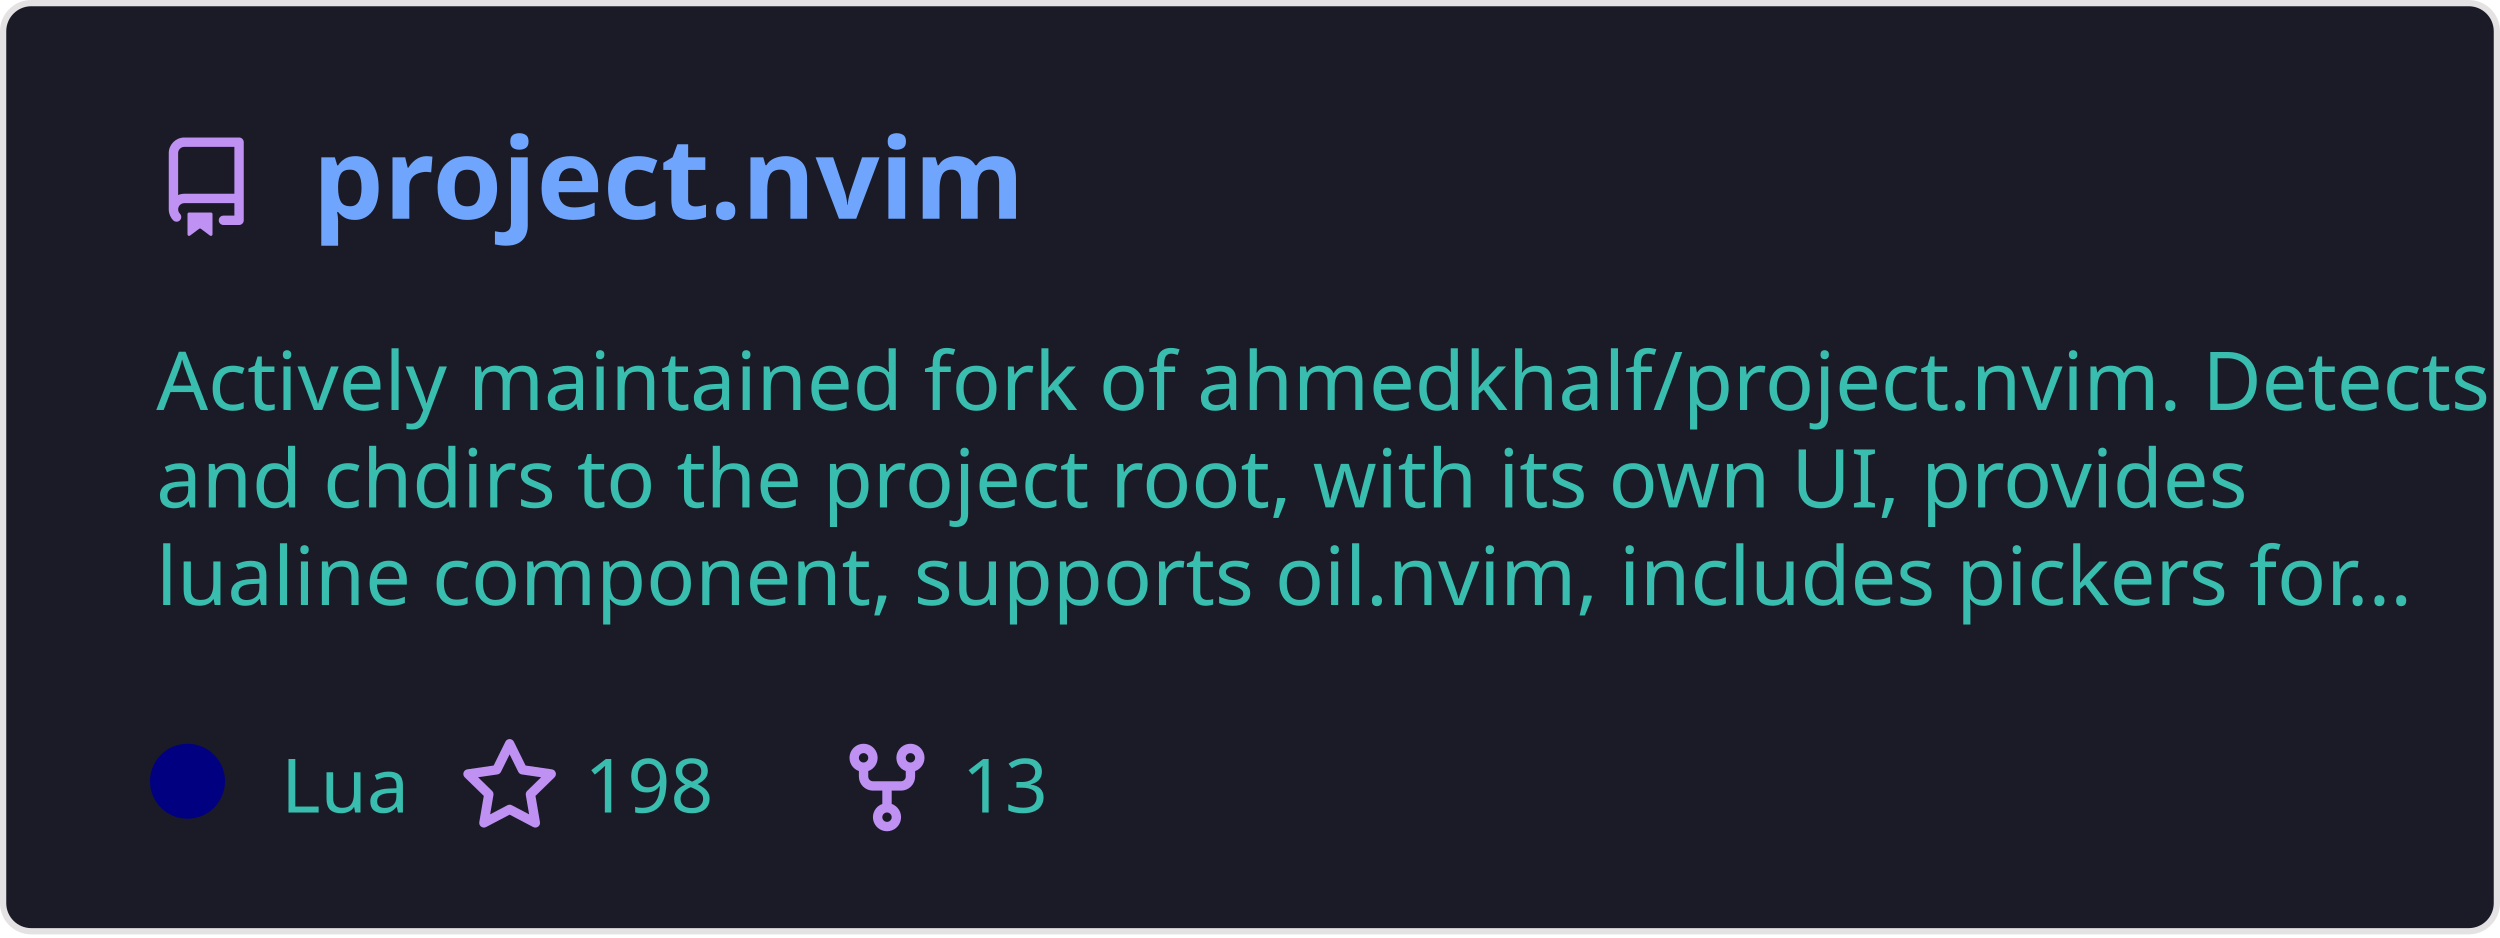
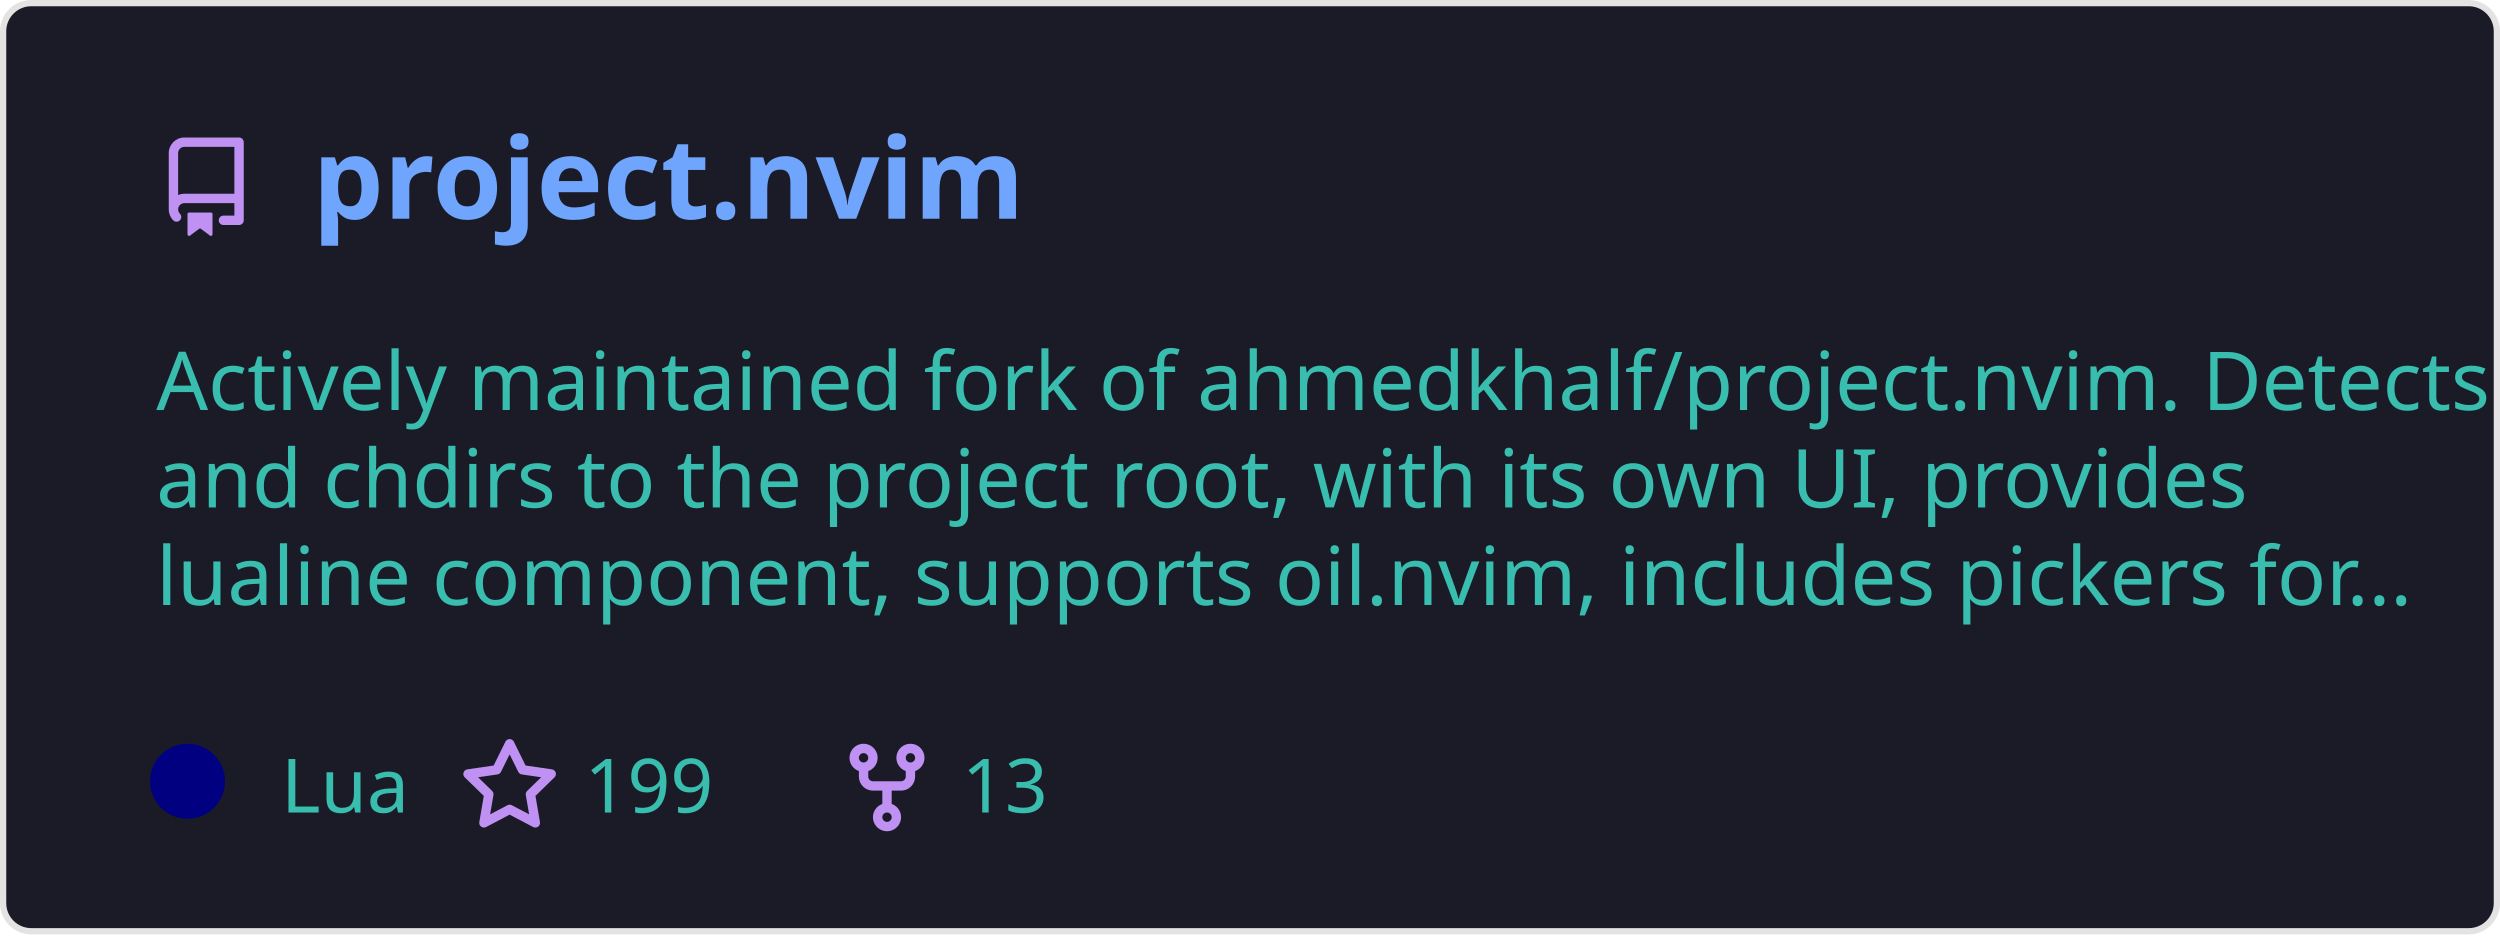
<svg xmlns="http://www.w3.org/2000/svg" width="400" height="150" viewBox="0 0 400 150" fill="none" role="img" aria-labelledby="descId">
  <style>
          .header {
            font: 600 18px 'Segoe UI', Ubuntu, Sans-Serif;
            fill: #70a5fd;
            animation: fadeInAnimation 0.8s ease-in-out forwards;
          }
          @supports(-moz-appearance: auto) {
            /* Selector detects Firefox */
            .header { font-size: 15.5px; }
          }
          
    .description {
      font: 400 13px 'Segoe UI', Ubuntu, Sans-Serif;fill: #38bdae;
      
    }
    .gray { font: 400 12px 'Segoe UI', Ubuntu, Sans-Serif; fill: #38bdae }
    .badge { font: 600 11px 'Segoe UI', Ubuntu, Sans-Serif; }
    .badge rect { opacity: 0.2 }

    .stat { font: 400 12px 'Segoe UI', Ubuntu, Sans-Serif; fill: #38bdae }
    .stagger {
      opacity: 0;
      animation: fadeInAnimation 0.3s ease-in-out forwards;
    }
    .not_bold { font-weight: 400 }
    .bold { font-weight: 700 }
    .icon {
      fill: #bf91f3;
      display: block;
    }
  

          
      /* Animations */
      @keyframes scaleInAnimation {
        from {
          transform: translate(-5px, 5px) scale(0);
        }
        to {
          transform: translate(-5px, 5px) scale(1);
        }
      }
      @keyframes fadeInAnimation {
        from {
          opacity: 0;
        }
        to {
          opacity: 1;
        }
      }
    
          * { animation-duration: 0s !important; animation-delay: 0s !important; }
        </style>
  <rect data-testid="card-bg" x="0.5" y="0.5" rx="4.5" height="99%" stroke="#e4e2e2" width="399" fill="#1a1b27" stroke-opacity="1" />
  <g data-testid="card-title" transform="translate(25, 35)">
    <g transform="translate(0, 0)">
      <svg class="icon" x="0" y="-13" viewBox="0 0 16 16" version="1.1" width="16" height="16">
        <path fill-rule="evenodd" d="M2 2.5A2.5 2.5 0 014.5 0h8.75a.75.75 0 01.75.75v12.5a.75.75 0 01-.75.75h-2.5a.75.75 0 110-1.5h1.75v-2h-8a1 1 0 00-.714 1.7.75.75 0 01-1.072 1.05A2.495 2.495 0 012 11.5v-9zm10.5-1V9h-8c-.356 0-.694.074-1 .208V2.5a1 1 0 011-1h8zM5 12.25v3.25a.25.25 0 00.4.2l1.45-1.087a.25.25 0 01.3 0L8.6 15.7a.25.25 0 00.4-.2v-3.25a.25.25 0 00-.25-.25h-3.5a.25.25 0 00-.25.25z" />
      </svg>
    </g>
    <g transform="translate(25, 0)">
      <text x="0" y="0" class="header" data-testid="header">project.nvim</text>
    </g>
  </g>
  <g data-testid="main-card-body" transform="translate(0, 55)">
    <text class="description" x="25" y="-5">
      <tspan dy="1.2em" x="25">Actively maintained fork of ahmedkhalf/project.nvim. Detects</tspan>
      <tspan dy="1.2em" x="25">and chdirs to the project root, with its own UI, provides</tspan>
      <tspan dy="1.2em" x="25">lualine component, supports oil.nvim, includes pickers for...</tspan>
    </text>
    <g transform="translate(30, 75)">
      <g transform="translate(0, 0)">
        <g data-testid="primary-lang">
          <circle data-testid="lang-color" cx="0" cy="-5" r="6" fill="#000080" />
          <text data-testid="lang-name" class="gray" x="15">Lua</text>
        </g>
      </g>
      <g transform="translate(43.54, 0)">
        <g transform="translate(0, 0)">
          <svg class="icon" y="-12" viewBox="0 0 16 16" version="1.1" width="16" height="16">
            <path fill-rule="evenodd" d="M8 .25a.75.75 0 01.673.418l1.882 3.815 4.21.612a.75.75 0 01.416 1.279l-3.046 2.97.719 4.192a.75.75 0 01-1.088.791L8 12.347l-3.766 1.98a.75.75 0 01-1.088-.79l.72-4.194L.818 6.374a.75.75 0 01.416-1.28l4.21-.611L7.327.668A.75.75 0 018 .25zm0 2.445L6.615 5.5a.75.75 0 01-.564.41l-3.097.45 2.24 2.184a.75.75 0 01.216.664l-.528 3.084 2.769-1.456a.75.75 0 01.698 0l2.77 1.456-.53-3.084a.75.75 0 01.216-.664l2.24-2.183-3.096-.45a.75.75 0 01-.564-.41L8 2.694v.001z" />
          </svg>
        </g>
        <g transform="translate(20, 0)">
-           <text data-testid="stargazers" class="gray">198</text>
+           <text data-testid="stargazers" class="gray">199</text>
        </g>
      </g>
      <g transform="translate(103.92, 0)">
        <g transform="translate(0, 0)">
          <svg class="icon" y="-12" viewBox="0 0 16 16" version="1.1" width="16" height="16">
            <path fill-rule="evenodd" d="M5 3.25a.75.75 0 11-1.5 0 .75.75 0 011.5 0zm0 2.122a2.25 2.25 0 10-1.5 0v.878A2.25 2.25 0 005.75 8.5h1.5v2.128a2.251 2.251 0 101.5 0V8.5h1.5a2.25 2.25 0 002.25-2.25v-.878a2.25 2.25 0 10-1.5 0v.878a.75.75 0 01-.75.75h-4.5A.75.75 0 015 6.25v-.878zm3.75 7.378a.75.75 0 11-1.5 0 .75.75 0 011.5 0zm3-8.75a.75.75 0 100-1.5.75.75 0 000 1.5z" />
          </svg>
        </g>
        <g transform="translate(20, 0)">
          <text data-testid="forkcount" class="gray">13</text>
        </g>
      </g>
    </g>
    <svg x="0" y="0">
      <g transform="translate(-3, 98)">
      
    </g>
    </svg>
  </g>
</svg>
